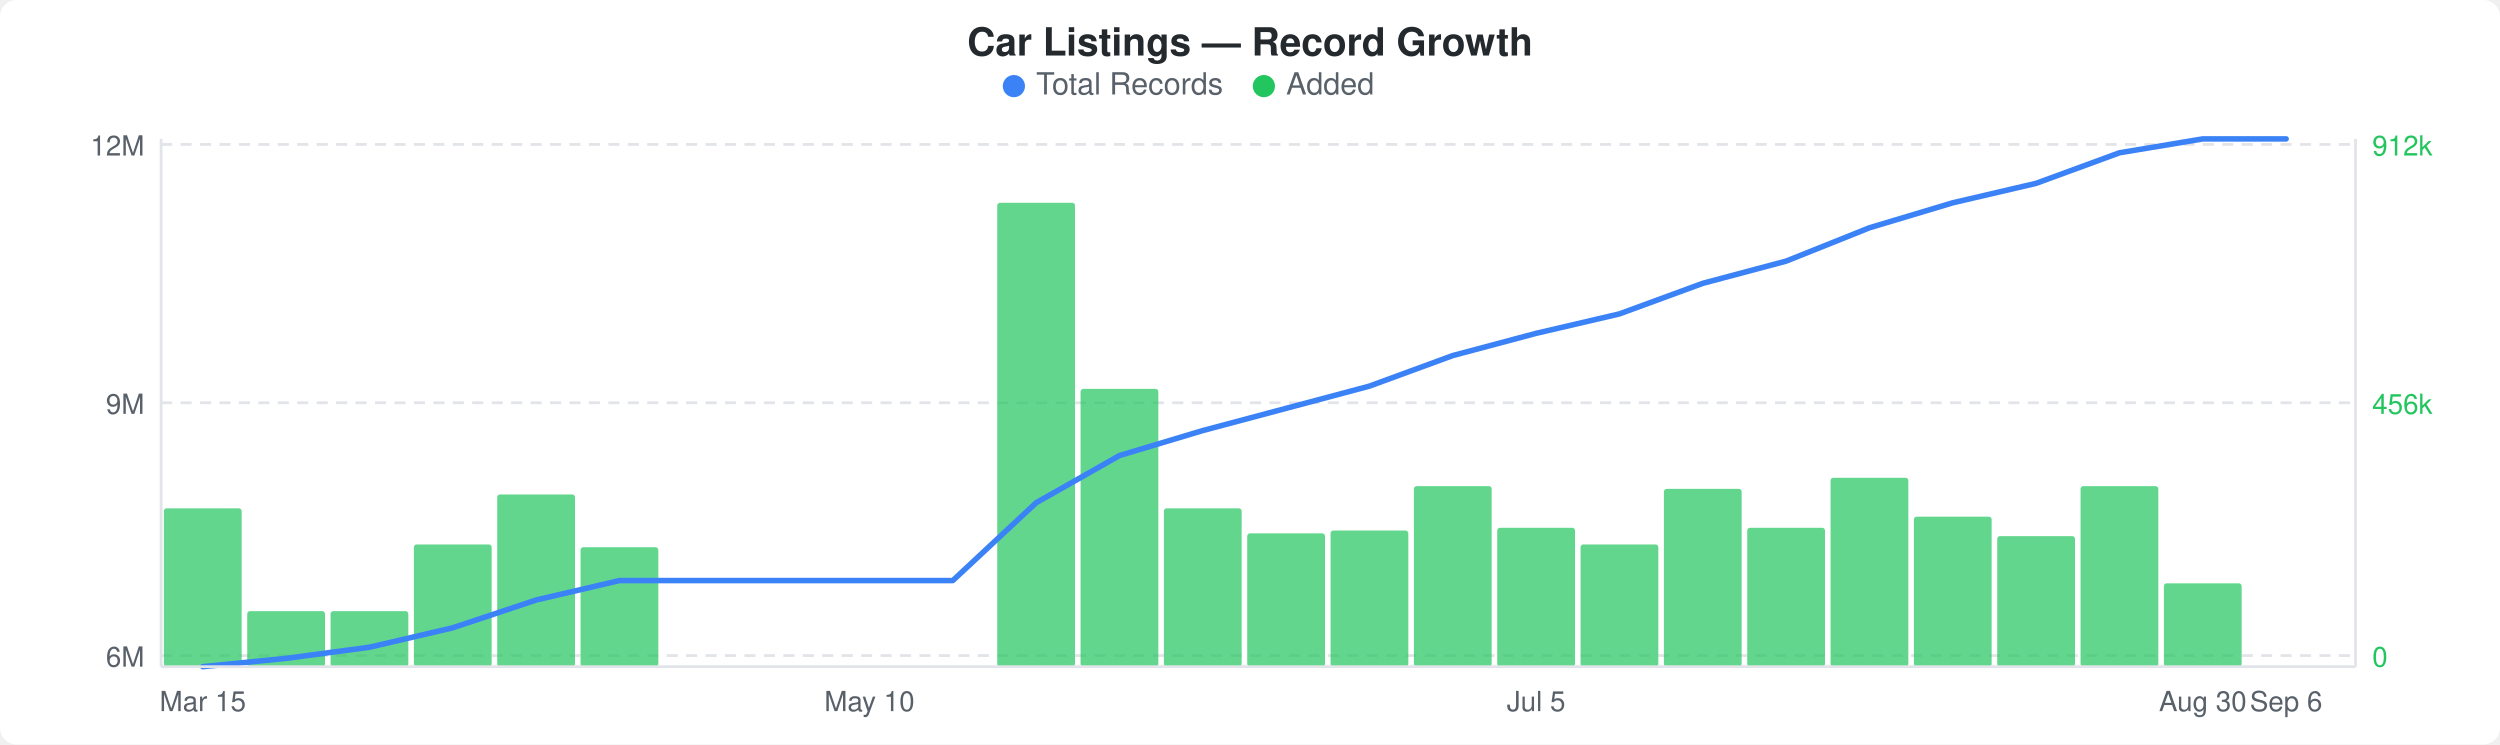
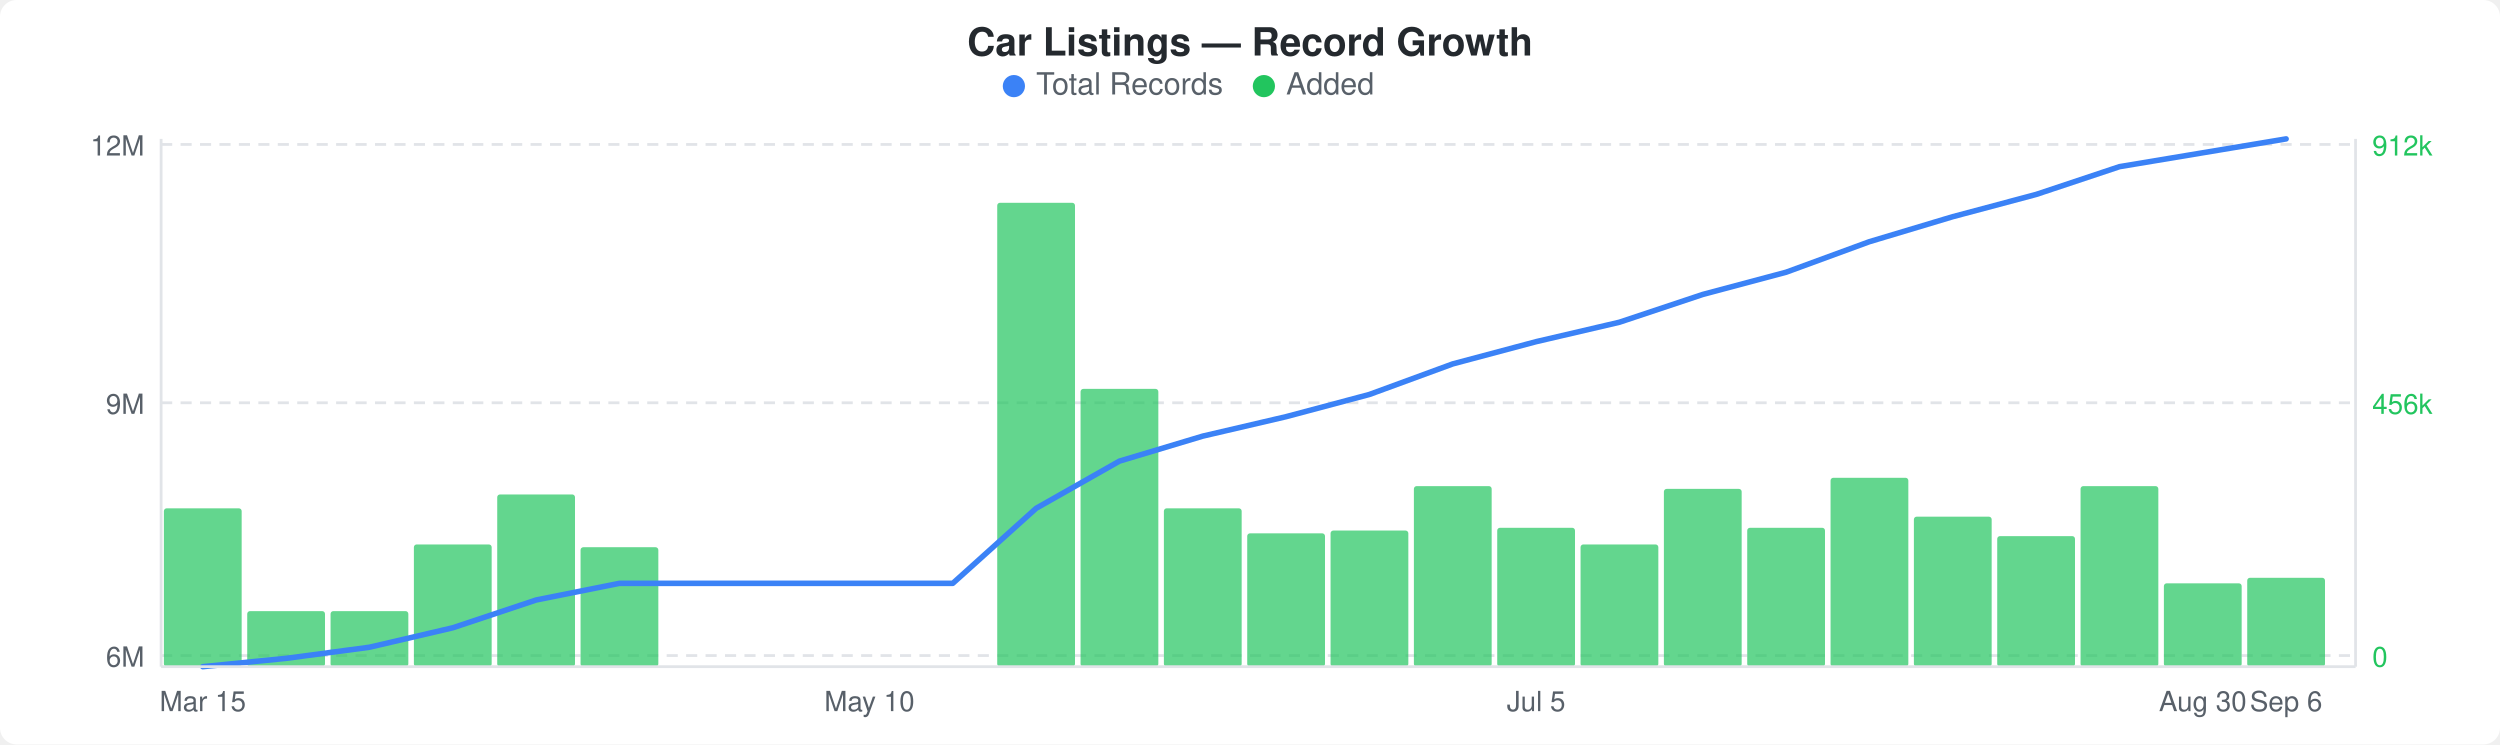
<svg xmlns="http://www.w3.org/2000/svg" width="900" height="268" viewBox="0 0 900 268">
  <rect width="900" height="268" fill="#ffffff" rx="6" ry="6" />
  <text x="450" y="20" text-anchor="middle" font-family="-apple-system, BlinkMacSystemFont, &quot;Segoe UI&quot;, Helvetica, Arial, sans-serif" font-size="14" font-weight="600" fill="#24292e">Car Listings — Record Growth</text>
  <circle cx="365" cy="31" r="4" fill="#3b82f6" />
  <text x="373" y="34" font-family="-apple-system, BlinkMacSystemFont, &quot;Segoe UI&quot;, Helvetica, Arial, sans-serif" font-size="11" fill="#586069">Total Records</text>
  <circle cx="455" cy="31" r="4" fill="#22c55e" />
  <text x="463" y="34" font-family="-apple-system, BlinkMacSystemFont, &quot;Segoe UI&quot;, Helvetica, Arial, sans-serif" font-size="11" fill="#586069">Added</text>
  <line x1="58" y1="52" x2="848" y2="52" stroke="#e1e4e8" stroke-width="1" stroke-dasharray="4,3" />
  <line x1="58" y1="145" x2="848" y2="145" stroke="#e1e4e8" stroke-width="1" stroke-dasharray="4,3" />
  <line x1="58" y1="236" x2="848" y2="236" stroke="#e1e4e8" stroke-width="1" stroke-dasharray="4,3" />
  <rect x="59" y="183" width="28" height="57" rx="1" fill="#22c55eb3" />
  <rect x="89" y="220" width="28" height="20" rx="1" fill="#22c55eb3" />
  <rect x="119" y="220" width="28" height="20" rx="1" fill="#22c55eb3" />
  <rect x="149" y="196" width="28" height="44" rx="1" fill="#22c55eb3" />
  <rect x="179" y="178" width="28" height="62" rx="1" fill="#22c55eb3" />
  <rect x="209" y="197" width="28" height="43" rx="1" fill="#22c55eb3" />
  <rect x="359" y="73" width="28" height="167" rx="1" fill="#22c55eb3" />
  <rect x="389" y="140" width="28" height="100" rx="1" fill="#22c55eb3" />
  <rect x="419" y="183" width="28" height="57" rx="1" fill="#22c55eb3" />
  <rect x="449" y="192" width="28" height="48" rx="1" fill="#22c55eb3" />
  <rect x="479" y="191" width="28" height="49" rx="1" fill="#22c55eb3" />
  <rect x="509" y="175" width="28" height="65" rx="1" fill="#22c55eb3" />
  <rect x="539" y="190" width="28" height="50" rx="1" fill="#22c55eb3" />
  <rect x="569" y="196" width="28" height="44" rx="1" fill="#22c55eb3" />
  <rect x="599" y="176" width="28" height="64" rx="1" fill="#22c55eb3" />
  <rect x="629" y="190" width="28" height="50" rx="1" fill="#22c55eb3" />
  <rect x="659" y="172" width="28" height="68" rx="1" fill="#22c55eb3" />
  <rect x="689" y="186" width="28" height="54" rx="1" fill="#22c55eb3" />
  <rect x="719" y="193" width="28" height="47" rx="1" fill="#22c55eb3" />
  <rect x="749" y="175" width="28" height="65" rx="1" fill="#22c55eb3" />
  <rect x="779" y="210" width="28" height="30" rx="1" fill="#22c55eb3" />
-   <polyline points="73,240 103,237 133,233 163,226 193,216 223,209 253,209 283,209 313,209 343,209 373,181 403,164 433,155 463,147 493,139 523,128 553,120 583,113 613,102 643,94 673,82 703,73 733,66 763,55 793,50 823,50" fill="none" stroke="#3b82f6" stroke-width="2" stroke-linejoin="round" stroke-linecap="round" />
+   <rect x="809" y="208" width="28" height="32" rx="1" fill="#22c55eb3" />
+   <polyline points="73,240 103,237 133,233 163,226 193,216 223,210 253,210 283,210 313,210 343,210 373,183 403,166 433,157 463,150 493,142 523,131 553,123 583,116 613,106 643,98 673,87 703,78 733,70 763,60 793,55 823,50" fill="none" stroke="#3b82f6" stroke-width="2" stroke-linejoin="round" stroke-linecap="round" />
  <text x="52" y="56" text-anchor="end" font-family="-apple-system, BlinkMacSystemFont, &quot;Segoe UI&quot;, Helvetica, Arial, sans-serif" font-size="10" fill="#586069">12M</text>
  <text x="52" y="149" text-anchor="end" font-family="-apple-system, BlinkMacSystemFont, &quot;Segoe UI&quot;, Helvetica, Arial, sans-serif" font-size="10" fill="#586069">9M</text>
  <text x="52" y="240" text-anchor="end" font-family="-apple-system, BlinkMacSystemFont, &quot;Segoe UI&quot;, Helvetica, Arial, sans-serif" font-size="10" fill="#586069">6M</text>
  <text x="854" y="56" text-anchor="start" font-family="-apple-system, BlinkMacSystemFont, &quot;Segoe UI&quot;, Helvetica, Arial, sans-serif" font-size="10" fill="#22c55e">912k</text>
  <text x="854" y="149" text-anchor="start" font-family="-apple-system, BlinkMacSystemFont, &quot;Segoe UI&quot;, Helvetica, Arial, sans-serif" font-size="10" fill="#22c55e">456k</text>
  <text x="854" y="240" text-anchor="start" font-family="-apple-system, BlinkMacSystemFont, &quot;Segoe UI&quot;, Helvetica, Arial, sans-serif" font-size="10" fill="#22c55e">0</text>
  <line x1="58" y1="50" x2="58" y2="240" stroke="#e1e4e8" stroke-width="1" />
  <line x1="58" y1="240" x2="848" y2="240" stroke="#e1e4e8" stroke-width="1" />
  <line x1="848" y1="50" x2="848" y2="240" stroke="#e1e4e8" stroke-width="1" />
  <text x="73" y="256" text-anchor="middle" font-family="-apple-system, BlinkMacSystemFont, &quot;Segoe UI&quot;, Helvetica, Arial, sans-serif" font-size="10" fill="#586069">Mar 15</text>
  <text x="313" y="256" text-anchor="middle" font-family="-apple-system, BlinkMacSystemFont, &quot;Segoe UI&quot;, Helvetica, Arial, sans-serif" font-size="10" fill="#586069">May 10</text>
  <text x="553" y="256" text-anchor="middle" font-family="-apple-system, BlinkMacSystemFont, &quot;Segoe UI&quot;, Helvetica, Arial, sans-serif" font-size="10" fill="#586069">Jul 5</text>
  <text x="793" y="256" text-anchor="middle" font-family="-apple-system, BlinkMacSystemFont, &quot;Segoe UI&quot;, Helvetica, Arial, sans-serif" font-size="10" fill="#586069">Aug 30</text>
  <text x="823" y="256" text-anchor="middle" font-family="-apple-system, BlinkMacSystemFont, &quot;Segoe UI&quot;, Helvetica, Arial, sans-serif" font-size="10" fill="#586069">Sep 6</text>
</svg>
